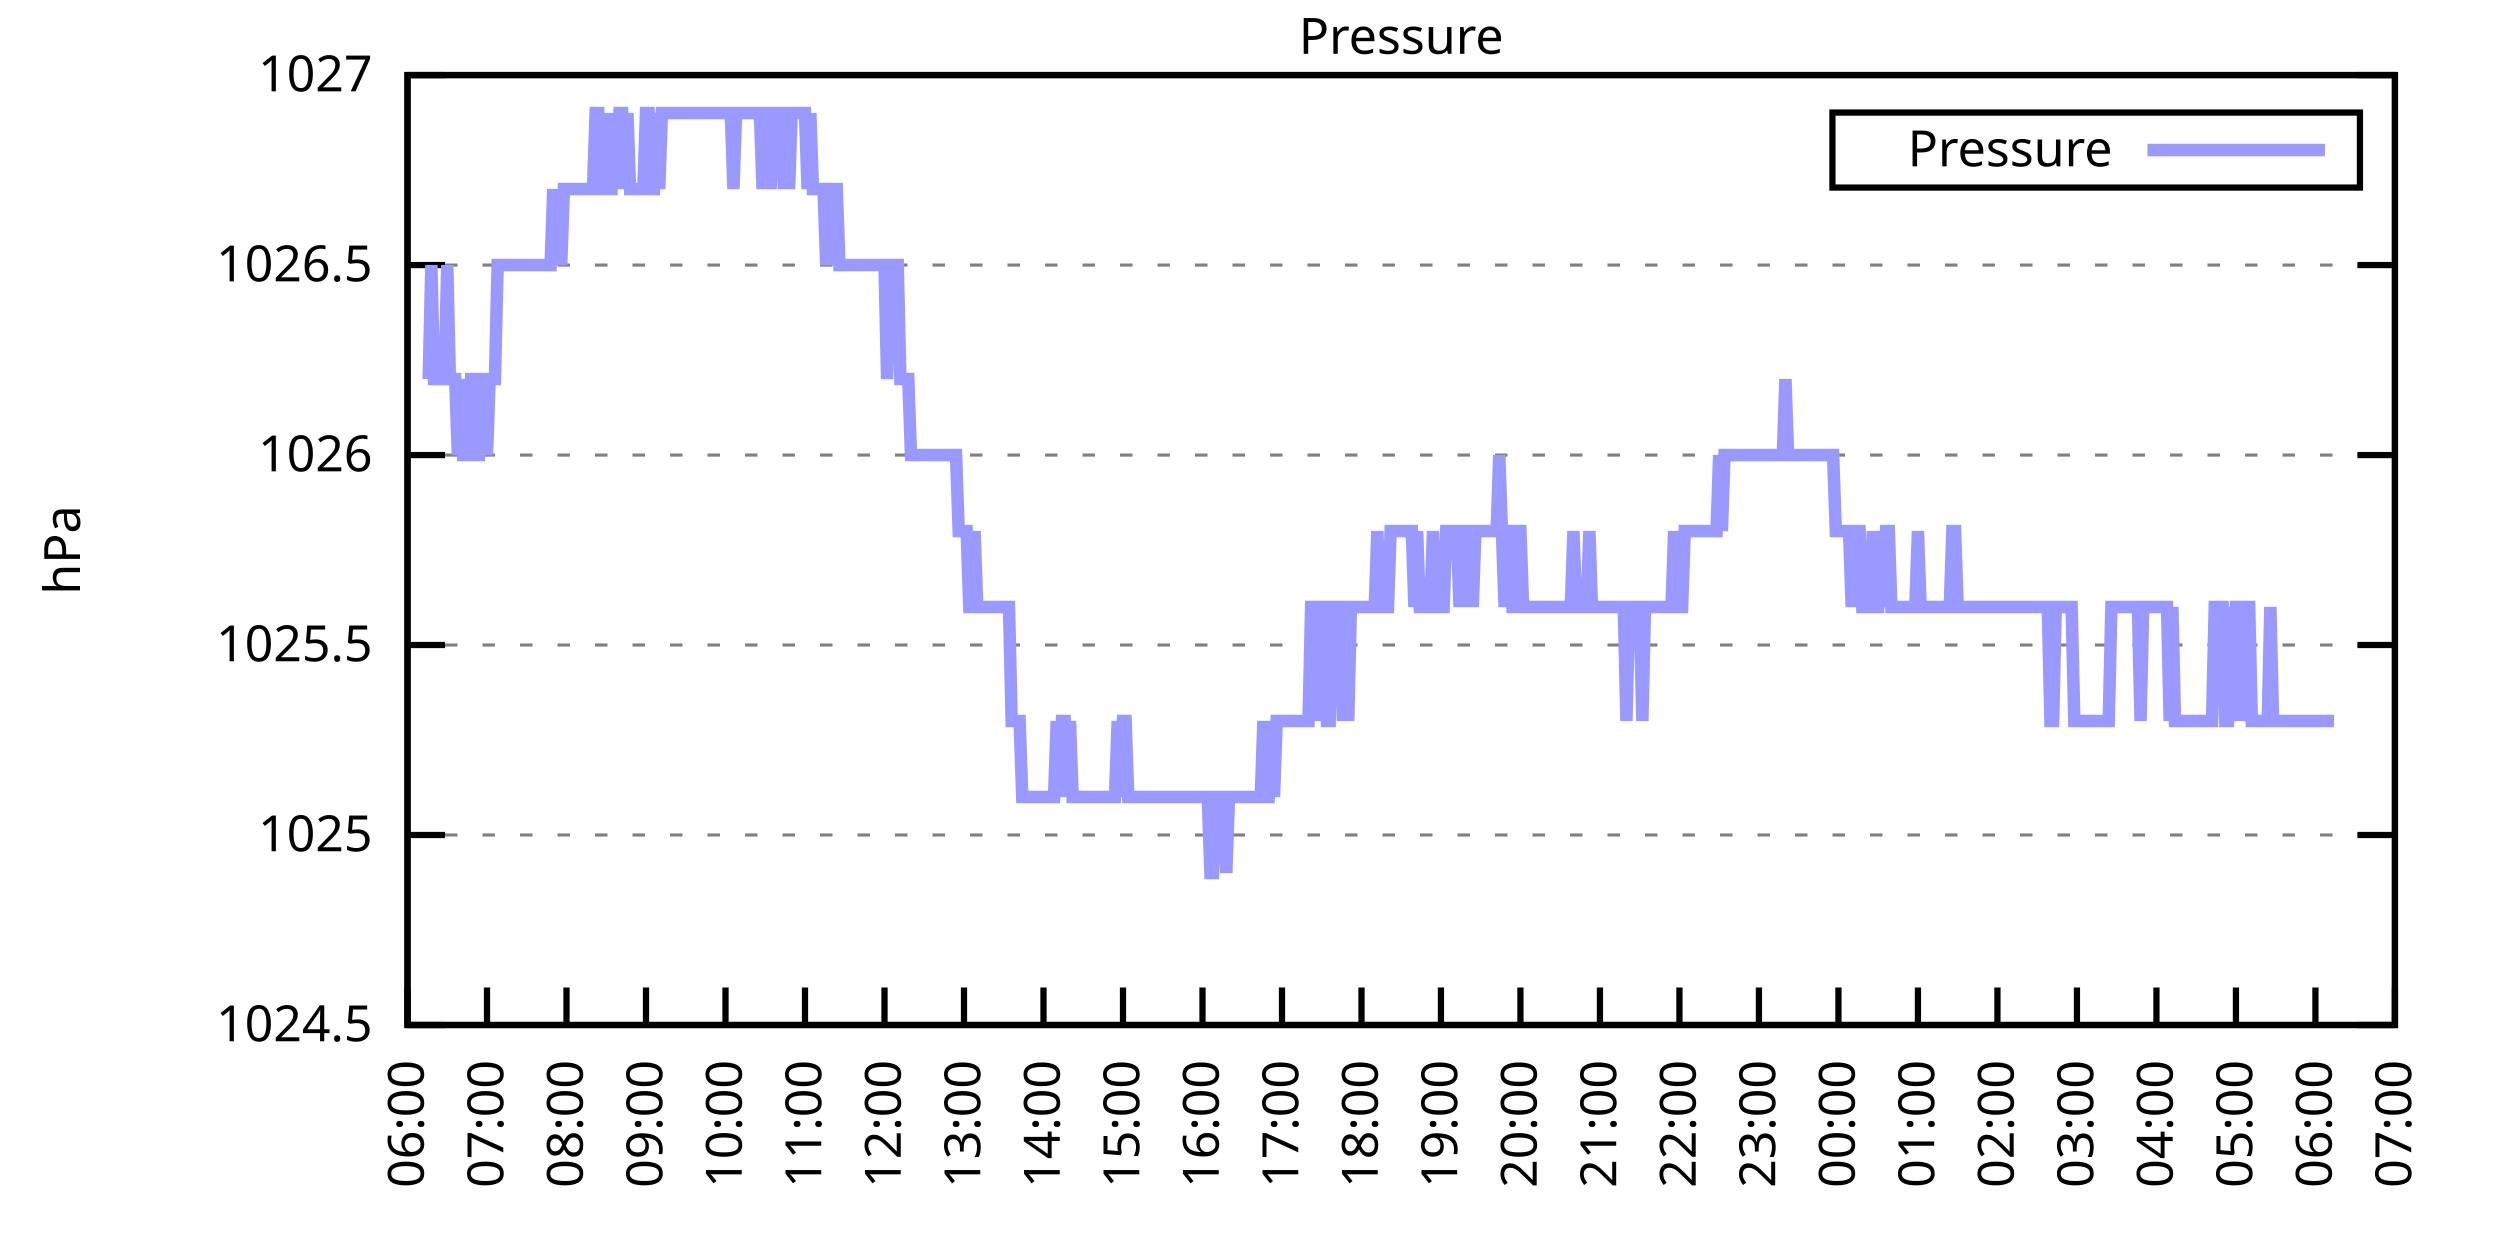
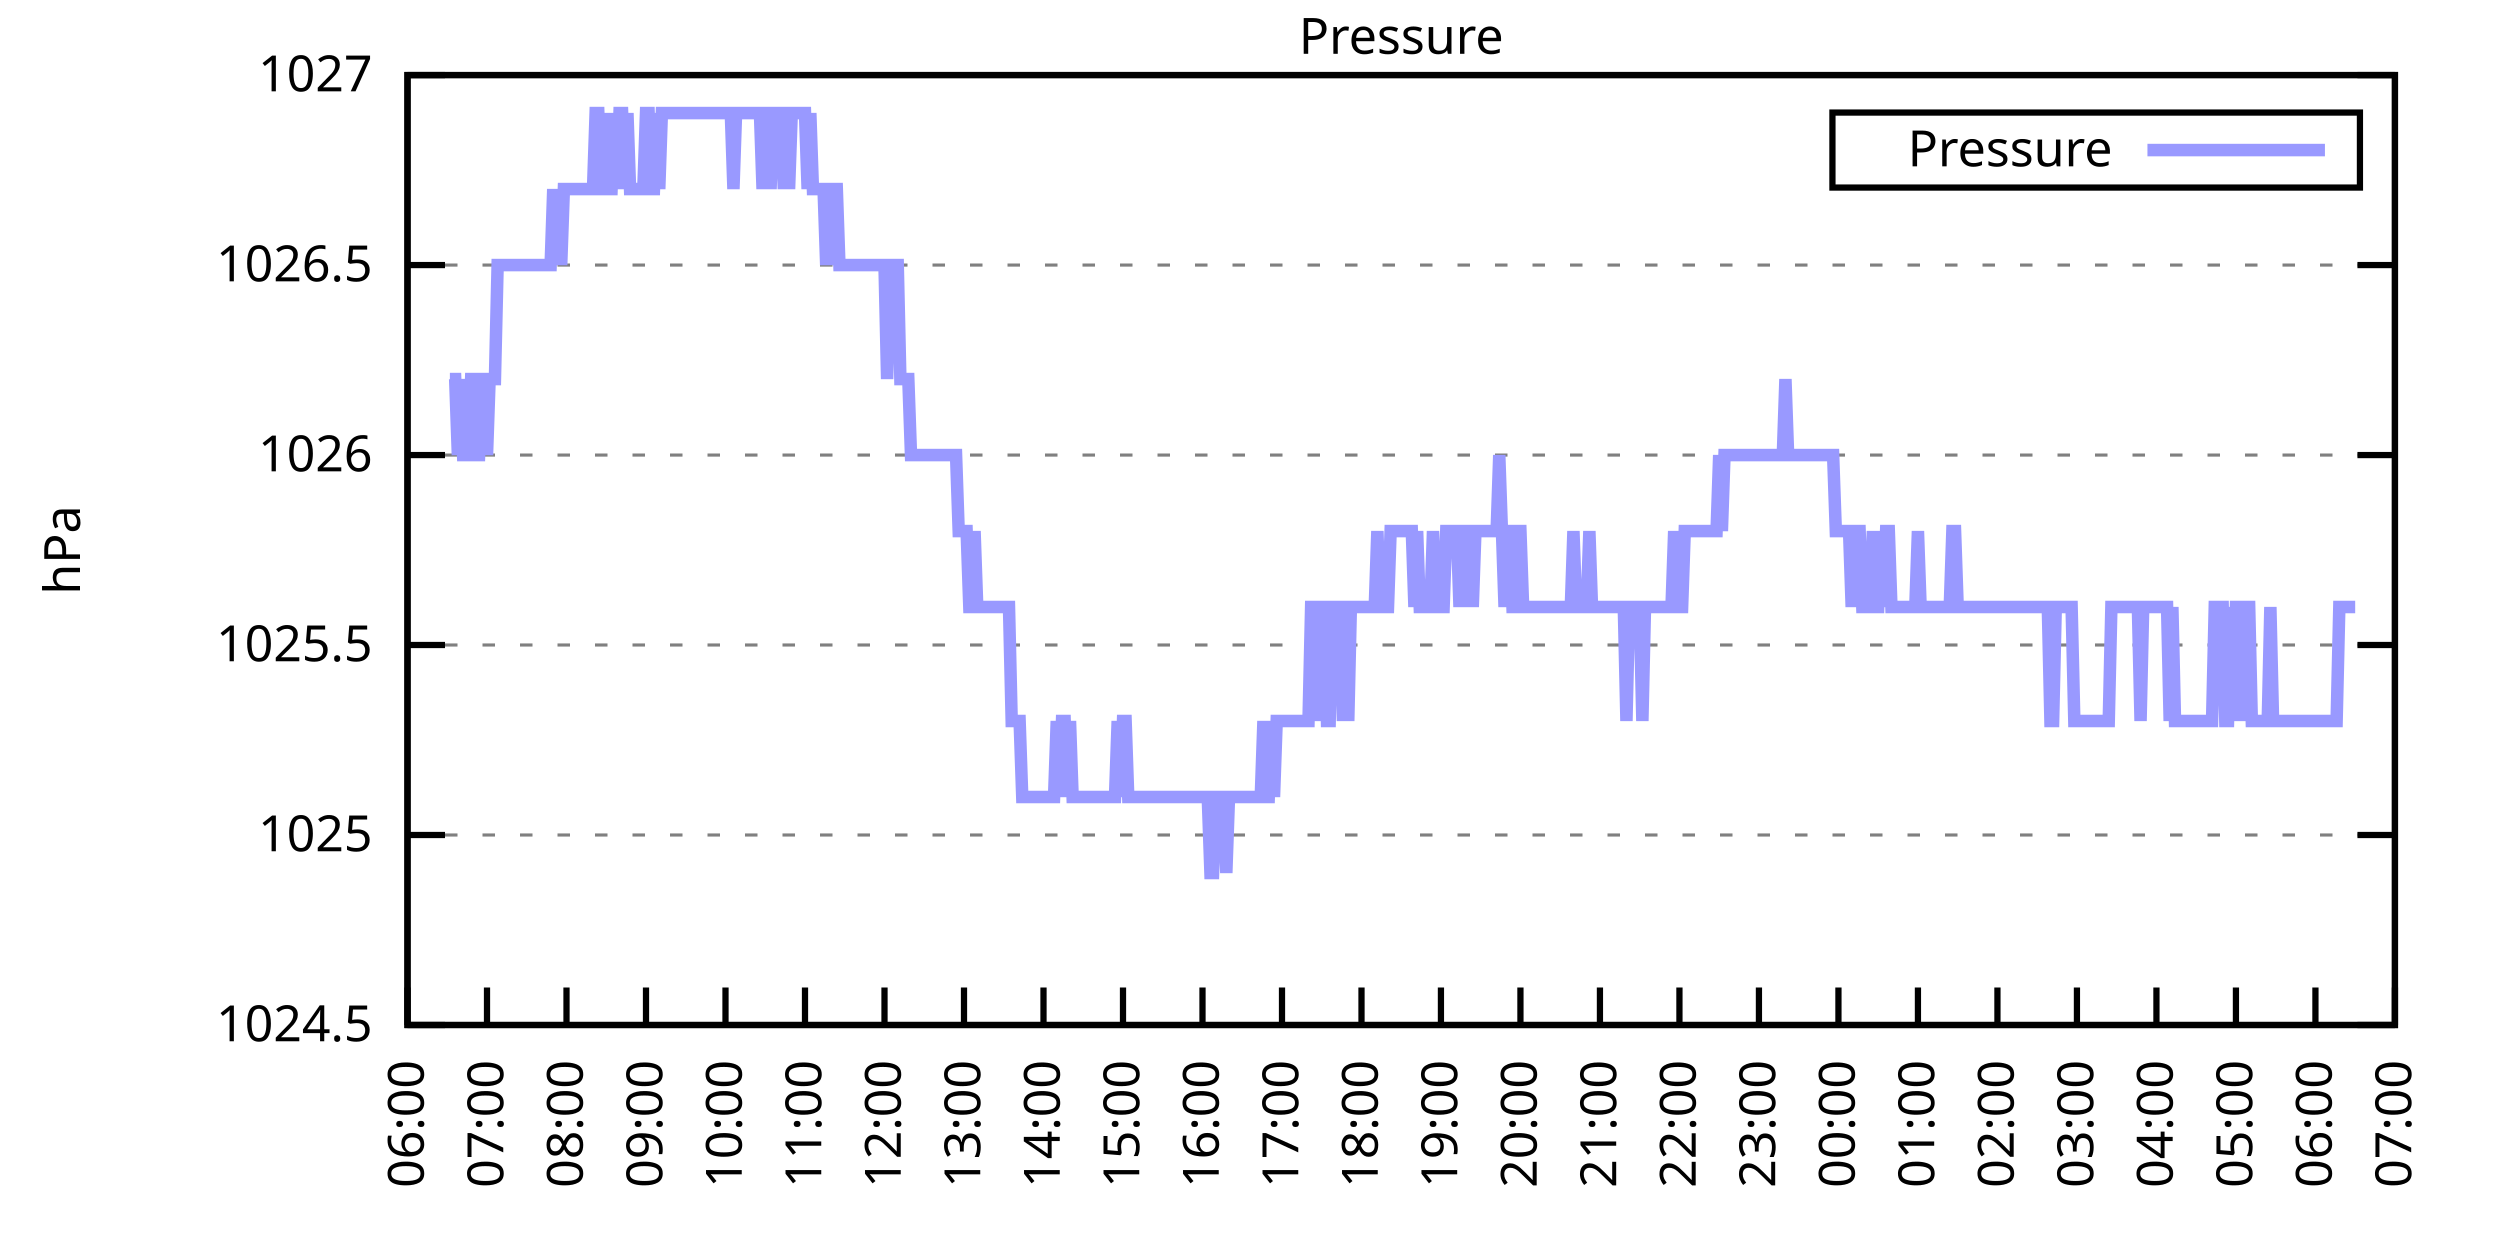
<svg xmlns="http://www.w3.org/2000/svg" xmlns:xlink="http://www.w3.org/1999/xlink" width="400" height="200" viewBox="0 0 400 200">
  <g id="gnuplot_canvas">
    <rect x="0" y="0" width="400" height="200" fill="none" />
    <defs>
      <circle id="gpDot" r="0.5" stroke-width="0.5" stroke="currentColor" />
      <path id="gpPt0" stroke-width="0.333" stroke="currentColor" d="M-1,0 h2 M0,-1 v2" />
      <path id="gpPt1" stroke-width="0.333" stroke="currentColor" d="M-1,-1 L1,1 M1,-1 L-1,1" />
      <path id="gpPt2" stroke-width="0.333" stroke="currentColor" d="M-1,0 L1,0 M0,-1 L0,1 M-1,-1 L1,1 M-1,1 L1,-1" />
      <rect id="gpPt3" stroke-width="0.333" stroke="currentColor" x="-1" y="-1" width="2" height="2" />
      <rect id="gpPt4" stroke-width="0.333" stroke="currentColor" fill="currentColor" x="-1" y="-1" width="2" height="2" />
      <circle id="gpPt5" stroke-width="0.333" stroke="currentColor" cx="0" cy="0" r="1" />
      <use xlink:href="#gpPt5" id="gpPt6" fill="currentColor" stroke="none" />
      <path id="gpPt7" stroke-width="0.333" stroke="currentColor" d="M0,-1.33 L-1.33,0.67 L1.33,0.67 z" />
      <use xlink:href="#gpPt7" id="gpPt8" fill="currentColor" stroke="none" />
      <use xlink:href="#gpPt7" id="gpPt9" stroke="currentColor" transform="rotate(180)" />
      <use xlink:href="#gpPt9" id="gpPt10" fill="currentColor" stroke="none" />
      <use xlink:href="#gpPt3" id="gpPt11" stroke="currentColor" transform="rotate(45)" />
      <use xlink:href="#gpPt11" id="gpPt12" fill="currentColor" stroke="none" />
      <path id="gpPt13" stroke-width="0.333" stroke="currentColor" d="M0,1.330 L1.265,0.411 L0.782,-1.067 L-0.782,-1.076 L-1.265,0.411 z" />
      <use xlink:href="#gpPt13" id="gpPt14" fill="currentColor" stroke="none" />
      <filter id="textbox" filterUnits="objectBoundingBox" x="0" y="0" height="1" width="1">
        <feFlood flood-color="white" flood-opacity="1" result="bgnd" />
        <feComposite in="SourceGraphic" in2="bgnd" operator="atop" />
      </filter>
      <filter id="greybox" filterUnits="objectBoundingBox" x="0" y="0" height="1" width="1">
        <feFlood flood-color="lightgrey" flood-opacity="1" result="grey" />
        <feComposite in="SourceGraphic" in2="grey" operator="atop" />
      </filter>
    </defs>
    <g fill="none" color="white" stroke="currentColor" stroke-width="1.00" stroke-linecap="butt" stroke-linejoin="miter">
</g>
    <g fill="none" color="black" stroke="currentColor" stroke-width="1.00" stroke-linecap="butt" stroke-linejoin="miter">
      <g stroke="none" shape-rendering="crispEdges">
        <polygon fill="rgb(255, 255, 255)" points="65.20,164.00 383.18,164.00 383.18,12.02 65.20,12.02 " />
      </g>
    </g>
    <g fill="none" color="black" stroke="currentColor" stroke-width="1.00" stroke-linecap="butt" stroke-linejoin="miter">
</g>
    <g fill="none" color="black" stroke="black" stroke-width="0.50" stroke-linecap="butt" stroke-linejoin="miter">
</g>
    <g fill="none" color="gray" stroke="currentColor" stroke-width="0.50" stroke-linecap="butt" stroke-linejoin="miter">
      <path stroke="gray" stroke-dasharray="2,4" class="gridline" d="M65.20,164.00 L383.19,164.00  " />
    </g>
    <g fill="none" color="gray" stroke="gray" stroke-width="1.00" stroke-linecap="butt" stroke-linejoin="miter">
</g>
    <g fill="none" color="black" stroke="currentColor" stroke-width="1.00" stroke-linecap="butt" stroke-linejoin="miter">
      <path stroke="black" d="M65.20,164.00 L71.20,164.00 M383.19,164.00 L377.19,164.00  " />
      <g transform="translate(59.60,166.60)" stroke="none" fill="black" font-family="Sans" font-size="8.00" text-anchor="end">
        <text>
          <tspan font-family="Sans"> 1024.5</tspan>
        </text>
      </g>
    </g>
    <g fill="none" color="black" stroke="currentColor" stroke-width="1.00" stroke-linecap="butt" stroke-linejoin="miter">
</g>
    <g fill="none" color="black" stroke="black" stroke-width="0.50" stroke-linecap="butt" stroke-linejoin="miter">
</g>
    <g fill="none" color="gray" stroke="currentColor" stroke-width="0.50" stroke-linecap="butt" stroke-linejoin="miter">
      <path stroke="gray" stroke-dasharray="2,4" class="gridline" d="M65.20,133.60 L383.19,133.60  " />
    </g>
    <g fill="none" color="gray" stroke="gray" stroke-width="1.00" stroke-linecap="butt" stroke-linejoin="miter">
</g>
    <g fill="none" color="black" stroke="currentColor" stroke-width="1.00" stroke-linecap="butt" stroke-linejoin="miter">
      <path stroke="black" d="M65.20,133.60 L71.20,133.60 M383.19,133.60 L377.19,133.60  " />
      <g transform="translate(59.60,136.20)" stroke="none" fill="black" font-family="Sans" font-size="8.00" text-anchor="end">
        <text>
          <tspan font-family="Sans"> 1025</tspan>
        </text>
      </g>
    </g>
    <g fill="none" color="black" stroke="currentColor" stroke-width="1.00" stroke-linecap="butt" stroke-linejoin="miter">
</g>
    <g fill="none" color="black" stroke="black" stroke-width="0.50" stroke-linecap="butt" stroke-linejoin="miter">
</g>
    <g fill="none" color="gray" stroke="currentColor" stroke-width="0.50" stroke-linecap="butt" stroke-linejoin="miter">
      <path stroke="gray" stroke-dasharray="2,4" class="gridline" d="M65.20,103.20 L383.19,103.20  " />
    </g>
    <g fill="none" color="gray" stroke="gray" stroke-width="1.00" stroke-linecap="butt" stroke-linejoin="miter">
</g>
    <g fill="none" color="black" stroke="currentColor" stroke-width="1.00" stroke-linecap="butt" stroke-linejoin="miter">
      <path stroke="black" d="M65.20,103.20 L71.20,103.20 M383.19,103.20 L377.19,103.20  " />
      <g transform="translate(59.60,105.80)" stroke="none" fill="black" font-family="Sans" font-size="8.00" text-anchor="end">
        <text>
          <tspan font-family="Sans"> 1025.5</tspan>
        </text>
      </g>
    </g>
    <g fill="none" color="black" stroke="currentColor" stroke-width="1.00" stroke-linecap="butt" stroke-linejoin="miter">
</g>
    <g fill="none" color="black" stroke="black" stroke-width="0.50" stroke-linecap="butt" stroke-linejoin="miter">
</g>
    <g fill="none" color="gray" stroke="currentColor" stroke-width="0.50" stroke-linecap="butt" stroke-linejoin="miter">
      <path stroke="gray" stroke-dasharray="2,4" class="gridline" d="M65.20,72.81 L383.19,72.81  " />
    </g>
    <g fill="none" color="gray" stroke="gray" stroke-width="1.00" stroke-linecap="butt" stroke-linejoin="miter">
</g>
    <g fill="none" color="black" stroke="currentColor" stroke-width="1.00" stroke-linecap="butt" stroke-linejoin="miter">
      <path stroke="black" d="M65.20,72.81 L71.20,72.81 M383.19,72.81 L377.19,72.81  " />
      <g transform="translate(59.60,75.41)" stroke="none" fill="black" font-family="Sans" font-size="8.00" text-anchor="end">
        <text>
          <tspan font-family="Sans"> 1026</tspan>
        </text>
      </g>
    </g>
    <g fill="none" color="black" stroke="currentColor" stroke-width="1.00" stroke-linecap="butt" stroke-linejoin="miter">
</g>
    <g fill="none" color="black" stroke="black" stroke-width="0.50" stroke-linecap="butt" stroke-linejoin="miter">
</g>
    <g fill="none" color="gray" stroke="currentColor" stroke-width="0.50" stroke-linecap="butt" stroke-linejoin="miter">
      <path stroke="gray" stroke-dasharray="2,4" class="gridline" d="M65.20,42.41 L383.19,42.41  " />
    </g>
    <g fill="none" color="gray" stroke="gray" stroke-width="1.00" stroke-linecap="butt" stroke-linejoin="miter">
</g>
    <g fill="none" color="black" stroke="currentColor" stroke-width="1.00" stroke-linecap="butt" stroke-linejoin="miter">
      <path stroke="black" d="M65.20,42.41 L71.20,42.41 M383.19,42.41 L377.19,42.41  " />
      <g transform="translate(59.60,45.01)" stroke="none" fill="black" font-family="Sans" font-size="8.00" text-anchor="end">
        <text>
          <tspan font-family="Sans"> 1026.5</tspan>
        </text>
      </g>
    </g>
    <g fill="none" color="black" stroke="currentColor" stroke-width="1.00" stroke-linecap="butt" stroke-linejoin="miter">
</g>
    <g fill="none" color="black" stroke="black" stroke-width="0.50" stroke-linecap="butt" stroke-linejoin="miter">
</g>
    <g fill="none" color="gray" stroke="currentColor" stroke-width="0.50" stroke-linecap="butt" stroke-linejoin="miter">
      <path stroke="gray" stroke-dasharray="2,4" class="gridline" d="M65.20,12.01 L383.19,12.01  " />
    </g>
    <g fill="none" color="gray" stroke="gray" stroke-width="1.00" stroke-linecap="butt" stroke-linejoin="miter">
</g>
    <g fill="none" color="black" stroke="currentColor" stroke-width="1.00" stroke-linecap="butt" stroke-linejoin="miter">
      <path stroke="black" d="M65.20,12.01 L71.20,12.01 M383.19,12.01 L377.19,12.01  " />
      <g transform="translate(59.60,14.61)" stroke="none" fill="black" font-family="Sans" font-size="8.00" text-anchor="end">
        <text>
          <tspan font-family="Sans"> 1027</tspan>
        </text>
      </g>
    </g>
    <g fill="none" color="black" stroke="currentColor" stroke-width="1.00" stroke-linecap="butt" stroke-linejoin="miter">
      <path stroke="black" d="M65.20,164.00 L65.20,158.00  " />
      <g transform="translate(67.80,169.60) rotate(270.00)" stroke="none" fill="black" font-family="Sans" font-size="8.00" text-anchor="end">
        <text>
          <tspan font-family="Sans">06:00</tspan>
        </text>
      </g>
    </g>
    <g fill="none" color="black" stroke="currentColor" stroke-width="1.00" stroke-linecap="butt" stroke-linejoin="miter">
      <path stroke="black" d="M77.92,164.00 L77.92,158.00  " />
      <g transform="translate(80.52,169.60) rotate(270.00)" stroke="none" fill="black" font-family="Sans" font-size="8.00" text-anchor="end">
        <text>
          <tspan font-family="Sans">07:00</tspan>
        </text>
      </g>
    </g>
    <g fill="none" color="black" stroke="currentColor" stroke-width="1.00" stroke-linecap="butt" stroke-linejoin="miter">
      <path stroke="black" d="M90.64,164.00 L90.64,158.00  " />
      <g transform="translate(93.24,169.60) rotate(270.00)" stroke="none" fill="black" font-family="Sans" font-size="8.00" text-anchor="end">
        <text>
          <tspan font-family="Sans">08:00</tspan>
        </text>
      </g>
    </g>
    <g fill="none" color="black" stroke="currentColor" stroke-width="1.00" stroke-linecap="butt" stroke-linejoin="miter">
      <path stroke="black" d="M103.36,164.00 L103.36,158.00  " />
      <g transform="translate(105.96,169.60) rotate(270.00)" stroke="none" fill="black" font-family="Sans" font-size="8.00" text-anchor="end">
        <text>
          <tspan font-family="Sans">09:00</tspan>
        </text>
      </g>
    </g>
    <g fill="none" color="black" stroke="currentColor" stroke-width="1.00" stroke-linecap="butt" stroke-linejoin="miter">
      <path stroke="black" d="M116.08,164.00 L116.08,158.00  " />
      <g transform="translate(118.68,169.60) rotate(270.00)" stroke="none" fill="black" font-family="Sans" font-size="8.00" text-anchor="end">
        <text>
          <tspan font-family="Sans">10:00</tspan>
        </text>
      </g>
    </g>
    <g fill="none" color="black" stroke="currentColor" stroke-width="1.00" stroke-linecap="butt" stroke-linejoin="miter">
      <path stroke="black" d="M128.80,164.00 L128.80,158.00  " />
      <g transform="translate(131.40,169.60) rotate(270.00)" stroke="none" fill="black" font-family="Sans" font-size="8.00" text-anchor="end">
        <text>
          <tspan font-family="Sans">11:00</tspan>
        </text>
      </g>
    </g>
    <g fill="none" color="black" stroke="currentColor" stroke-width="1.00" stroke-linecap="butt" stroke-linejoin="miter">
      <path stroke="black" d="M141.52,164.00 L141.52,158.00  " />
      <g transform="translate(144.12,169.60) rotate(270.00)" stroke="none" fill="black" font-family="Sans" font-size="8.00" text-anchor="end">
        <text>
          <tspan font-family="Sans">12:00</tspan>
        </text>
      </g>
    </g>
    <g fill="none" color="black" stroke="currentColor" stroke-width="1.00" stroke-linecap="butt" stroke-linejoin="miter">
      <path stroke="black" d="M154.24,164.00 L154.24,158.00  " />
      <g transform="translate(156.84,169.60) rotate(270.00)" stroke="none" fill="black" font-family="Sans" font-size="8.00" text-anchor="end">
        <text>
          <tspan font-family="Sans">13:00</tspan>
        </text>
      </g>
    </g>
    <g fill="none" color="black" stroke="currentColor" stroke-width="1.00" stroke-linecap="butt" stroke-linejoin="miter">
      <path stroke="black" d="M166.96,164.00 L166.96,158.00  " />
      <g transform="translate(169.56,169.60) rotate(270.00)" stroke="none" fill="black" font-family="Sans" font-size="8.00" text-anchor="end">
        <text>
          <tspan font-family="Sans">14:00</tspan>
        </text>
      </g>
    </g>
    <g fill="none" color="black" stroke="currentColor" stroke-width="1.00" stroke-linecap="butt" stroke-linejoin="miter">
      <path stroke="black" d="M179.68,164.00 L179.68,158.00  " />
      <g transform="translate(182.28,169.60) rotate(270.00)" stroke="none" fill="black" font-family="Sans" font-size="8.00" text-anchor="end">
        <text>
          <tspan font-family="Sans">15:00</tspan>
        </text>
      </g>
    </g>
    <g fill="none" color="black" stroke="currentColor" stroke-width="1.00" stroke-linecap="butt" stroke-linejoin="miter">
      <path stroke="black" d="M192.40,164.00 L192.40,158.00  " />
      <g transform="translate(195.00,169.60) rotate(270.00)" stroke="none" fill="black" font-family="Sans" font-size="8.00" text-anchor="end">
        <text>
          <tspan font-family="Sans">16:00</tspan>
        </text>
      </g>
    </g>
    <g fill="none" color="black" stroke="currentColor" stroke-width="1.00" stroke-linecap="butt" stroke-linejoin="miter">
      <path stroke="black" d="M205.12,164.00 L205.12,158.00  " />
      <g transform="translate(207.72,169.60) rotate(270.00)" stroke="none" fill="black" font-family="Sans" font-size="8.00" text-anchor="end">
        <text>
          <tspan font-family="Sans">17:00</tspan>
        </text>
      </g>
    </g>
    <g fill="none" color="black" stroke="currentColor" stroke-width="1.00" stroke-linecap="butt" stroke-linejoin="miter">
      <path stroke="black" d="M217.84,164.00 L217.84,158.00  " />
      <g transform="translate(220.44,169.60) rotate(270.00)" stroke="none" fill="black" font-family="Sans" font-size="8.00" text-anchor="end">
        <text>
          <tspan font-family="Sans">18:00</tspan>
        </text>
      </g>
    </g>
    <g fill="none" color="black" stroke="currentColor" stroke-width="1.00" stroke-linecap="butt" stroke-linejoin="miter">
      <path stroke="black" d="M230.55,164.00 L230.55,158.00  " />
      <g transform="translate(233.15,169.60) rotate(270.00)" stroke="none" fill="black" font-family="Sans" font-size="8.00" text-anchor="end">
        <text>
          <tspan font-family="Sans">19:00</tspan>
        </text>
      </g>
    </g>
    <g fill="none" color="black" stroke="currentColor" stroke-width="1.00" stroke-linecap="butt" stroke-linejoin="miter">
      <path stroke="black" d="M243.27,164.00 L243.27,158.00  " />
      <g transform="translate(245.87,169.60) rotate(270.00)" stroke="none" fill="black" font-family="Sans" font-size="8.00" text-anchor="end">
        <text>
          <tspan font-family="Sans">20:00</tspan>
        </text>
      </g>
    </g>
    <g fill="none" color="black" stroke="currentColor" stroke-width="1.00" stroke-linecap="butt" stroke-linejoin="miter">
      <path stroke="black" d="M255.99,164.00 L255.99,158.00  " />
      <g transform="translate(258.59,169.60) rotate(270.00)" stroke="none" fill="black" font-family="Sans" font-size="8.00" text-anchor="end">
        <text>
          <tspan font-family="Sans">21:00</tspan>
        </text>
      </g>
    </g>
    <g fill="none" color="black" stroke="currentColor" stroke-width="1.00" stroke-linecap="butt" stroke-linejoin="miter">
      <path stroke="black" d="M268.71,164.00 L268.71,158.00  " />
      <g transform="translate(271.31,169.60) rotate(270.00)" stroke="none" fill="black" font-family="Sans" font-size="8.00" text-anchor="end">
        <text>
          <tspan font-family="Sans">22:00</tspan>
        </text>
      </g>
    </g>
    <g fill="none" color="black" stroke="currentColor" stroke-width="1.00" stroke-linecap="butt" stroke-linejoin="miter">
      <path stroke="black" d="M281.43,164.00 L281.43,158.00  " />
      <g transform="translate(284.03,169.60) rotate(270.00)" stroke="none" fill="black" font-family="Sans" font-size="8.00" text-anchor="end">
        <text>
          <tspan font-family="Sans">23:00</tspan>
        </text>
      </g>
    </g>
    <g fill="none" color="black" stroke="currentColor" stroke-width="1.00" stroke-linecap="butt" stroke-linejoin="miter">
      <path stroke="black" d="M294.15,164.00 L294.15,158.00  " />
      <g transform="translate(296.75,169.60) rotate(270.00)" stroke="none" fill="black" font-family="Sans" font-size="8.00" text-anchor="end">
        <text>
          <tspan font-family="Sans">00:00</tspan>
        </text>
      </g>
    </g>
    <g fill="none" color="black" stroke="currentColor" stroke-width="1.00" stroke-linecap="butt" stroke-linejoin="miter">
      <path stroke="black" d="M306.87,164.00 L306.87,158.00  " />
      <g transform="translate(309.47,169.60) rotate(270.00)" stroke="none" fill="black" font-family="Sans" font-size="8.00" text-anchor="end">
        <text>
          <tspan font-family="Sans">01:00</tspan>
        </text>
      </g>
    </g>
    <g fill="none" color="black" stroke="currentColor" stroke-width="1.00" stroke-linecap="butt" stroke-linejoin="miter">
      <path stroke="black" d="M319.59,164.00 L319.59,158.00  " />
      <g transform="translate(322.19,169.60) rotate(270.00)" stroke="none" fill="black" font-family="Sans" font-size="8.00" text-anchor="end">
        <text>
          <tspan font-family="Sans">02:00</tspan>
        </text>
      </g>
    </g>
    <g fill="none" color="black" stroke="currentColor" stroke-width="1.00" stroke-linecap="butt" stroke-linejoin="miter">
      <path stroke="black" d="M332.31,164.00 L332.31,158.00  " />
      <g transform="translate(334.91,169.60) rotate(270.00)" stroke="none" fill="black" font-family="Sans" font-size="8.00" text-anchor="end">
        <text>
          <tspan font-family="Sans">03:00</tspan>
        </text>
      </g>
    </g>
    <g fill="none" color="black" stroke="currentColor" stroke-width="1.00" stroke-linecap="butt" stroke-linejoin="miter">
      <path stroke="black" d="M345.03,164.00 L345.03,158.00  " />
      <g transform="translate(347.63,169.60) rotate(270.00)" stroke="none" fill="black" font-family="Sans" font-size="8.00" text-anchor="end">
        <text>
          <tspan font-family="Sans">04:00</tspan>
        </text>
      </g>
    </g>
    <g fill="none" color="black" stroke="currentColor" stroke-width="1.00" stroke-linecap="butt" stroke-linejoin="miter">
      <path stroke="black" d="M357.75,164.00 L357.75,158.00  " />
      <g transform="translate(360.35,169.60) rotate(270.00)" stroke="none" fill="black" font-family="Sans" font-size="8.00" text-anchor="end">
        <text>
          <tspan font-family="Sans">05:00</tspan>
        </text>
      </g>
    </g>
    <g fill="none" color="black" stroke="currentColor" stroke-width="1.00" stroke-linecap="butt" stroke-linejoin="miter">
      <path stroke="black" d="M370.47,164.00 L370.47,158.00  " />
      <g transform="translate(373.07,169.60) rotate(270.00)" stroke="none" fill="black" font-family="Sans" font-size="8.00" text-anchor="end">
        <text>
          <tspan font-family="Sans">06:00</tspan>
        </text>
      </g>
    </g>
    <g fill="none" color="black" stroke="currentColor" stroke-width="1.00" stroke-linecap="butt" stroke-linejoin="miter">
      <path stroke="black" d="M383.19,164.00 L383.19,158.00  " />
      <g transform="translate(385.79,169.60) rotate(270.00)" stroke="none" fill="black" font-family="Sans" font-size="8.00" text-anchor="end">
        <text>
          <tspan font-family="Sans">07:00</tspan>
        </text>
      </g>
    </g>
    <g fill="none" color="black" stroke="currentColor" stroke-width="1.00" stroke-linecap="butt" stroke-linejoin="miter">
</g>
    <g fill="none" color="black" stroke="currentColor" stroke-width="1.00" stroke-linecap="butt" stroke-linejoin="miter">
      <path stroke="black" d="M65.20,12.01 L65.20,164.00 L383.19,164.00 L383.19,12.01 L65.20,12.01 Z  " />
    </g>
    <g fill="none" color="black" stroke="currentColor" stroke-width="1.00" stroke-linecap="butt" stroke-linejoin="miter">
</g>
    <g fill="none" color="black" stroke="currentColor" stroke-width="1.00" stroke-linecap="butt" stroke-linejoin="miter">
      <path stroke="black" d="M293.19,30.01 L293.19,18.01 L377.59,18.01 L377.59,30.01 L293.19,30.01 Z  " />
    </g>
    <g id="Pressure_plot_1">
      <g fill="none" color="white" stroke="black" stroke-width="2.00" stroke-linecap="butt" stroke-linejoin="miter">
</g>
      <g fill="none" color="black" stroke="currentColor" stroke-width="2.00" stroke-linecap="butt" stroke-linejoin="miter">
        <g transform="translate(337.99,26.61)" stroke="none" fill="black" font-family="Sans" font-size="8.00" text-anchor="end">
          <text>
            <tspan font-family="Sans">Pressure</tspan>
          </text>
        </g>
      </g>
      <g fill="none" color="black" stroke="currentColor" stroke-width="2.00" stroke-linecap="butt" stroke-linejoin="miter">
-         <path stroke="rgb(153, 153, 255)" d="M343.59,24.01 L371.99,24.01 M68.59,60.65 L69.02,42.41 L69.44,60.65 L69.86,60.65 L70.29,60.65 L70.71,60.65   L71.14,60.65 L71.56,42.41 L71.98,60.65 L72.41,60.65 L72.83,60.65 L73.26,72.81 L73.68,60.65 L74.10,72.81   L74.53,72.81 L74.95,72.81 L75.38,60.65 L75.80,60.65 L76.22,72.81 L76.65,72.81 L77.07,60.65 L77.50,60.65   L77.92,72.81 L78.34,60.65 L78.77,60.65 L79.19,60.65 L79.62,42.41 L80.04,42.41 L80.46,42.41 L80.89,42.41   L81.31,42.41 L81.74,42.41 L82.16,42.41 L82.58,42.41 L83.01,42.41 L83.43,42.41 L83.86,42.41 L84.28,42.41   L84.70,42.41 L85.13,42.41 L85.55,42.41 L85.98,42.41 L86.40,42.41 L86.82,42.41 L87.25,42.41 L87.67,42.41   L88.10,42.41 L88.52,30.25 L88.94,42.41 L89.37,30.25 L89.79,42.41 L90.22,30.25 L90.64,30.25 L91.06,30.25   L91.49,30.25 L91.91,30.25 L92.34,30.25 L92.76,30.25 L93.18,30.25 L93.61,30.25 L94.03,30.25 L94.46,30.25   L94.88,30.25 L95.30,18.09 L95.73,18.09 L96.15,30.25 L96.58,30.25 L97.00,18.09 L97.42,30.25 L97.85,30.25   L98.27,18.09 L98.69,30.25 L99.12,18.09 L99.54,18.09 L99.97,30.25 L100.39,18.09 L100.81,30.25 L101.24,30.25   L101.66,30.25 L102.09,30.25 L102.51,30.25 L102.93,30.25 L103.36,18.09 L103.78,18.09 L104.21,30.25 L104.63,30.25   L105.05,18.09 L105.48,30.25 L105.90,18.09 L106.33,18.09 L106.75,18.09 L107.17,18.09 L107.60,18.09 L108.02,18.09   L108.45,18.09 L108.87,18.09 L109.29,18.09 L109.72,18.09 L110.14,18.09 L110.57,18.09 L110.99,18.09 L111.41,18.09   L111.84,18.09 L112.26,18.09 L112.69,18.09 L113.11,18.09 L113.53,18.09 L113.96,18.09 L114.38,18.09 L114.81,18.09   L115.23,18.09 L115.65,18.09 L116.08,18.09 L116.50,18.09 L116.93,18.09 L117.35,30.25 L117.77,18.09 L118.20,18.09   L118.62,18.09 L119.05,18.09 L119.47,18.09 L119.89,18.09 L120.32,18.09 L120.74,18.09 L121.17,18.09 L121.59,18.09   L122.01,30.25 L122.44,18.09 L122.86,18.09 L123.29,30.25 L123.71,18.09 L124.13,18.09 L124.56,18.09 L124.98,18.09   L125.41,30.25 L125.83,18.09 L126.25,30.25 L126.68,18.09 L127.10,18.09 L127.53,18.09 L127.95,18.09 L128.37,18.09   L128.80,18.09 L129.22,30.25 L129.65,18.09 L130.07,30.25 L130.49,30.25 L130.92,30.25 L131.34,30.25 L131.77,30.25   L132.19,42.41 L132.61,30.25 L133.04,42.41 L133.46,30.25 L133.89,30.25 L134.31,42.41 L134.73,42.41 L135.16,42.41   L135.58,42.41 L136.01,42.41 L136.43,42.41 L136.85,42.41 L137.28,42.41 L137.70,42.41 L138.13,42.41 L138.55,42.41   L138.97,42.41 L139.40,42.41 L139.82,42.41 L140.25,42.41 L140.67,42.41 L141.09,42.41 L141.52,42.41 L141.94,60.65   L142.37,42.41 L142.79,42.41 L143.21,42.41 L143.64,42.41 L144.06,60.65 L144.49,60.65 L144.91,60.65 L145.33,60.65   L145.76,72.81 L146.18,72.81 L146.61,72.81 L147.03,72.81 L147.45,72.81 L147.88,72.81 L148.30,72.81 L148.73,72.81   L149.15,72.81 L149.57,72.81 L150.00,72.81 L150.42,72.81 L150.85,72.81 L151.27,72.81 L151.69,72.81 L152.12,72.81   L152.54,72.81 L152.97,72.81 L153.39,84.97 L153.81,84.97 L154.24,84.97 L154.66,84.97 L155.09,97.12 L155.51,97.12   L155.93,84.97 L156.36,97.12 L156.78,97.12 L157.21,97.12 L157.63,97.12 L158.05,97.12 L158.48,97.12 L158.90,97.12   L159.33,97.12 L159.75,97.12 L160.17,97.12 L160.60,97.12 L161.02,97.12 L161.44,97.12 L161.87,115.36 L162.29,115.36   L162.72,115.36 L163.14,115.36 L163.56,127.52 L163.99,127.52 L164.41,127.52 L164.84,127.52 L165.26,127.52 L165.68,127.52   L166.11,127.52 L166.53,127.52 L166.96,127.52 L167.38,127.52 L167.80,127.52 L168.23,127.52 L168.65,127.52 L169.08,115.36   L169.50,127.52 L169.92,115.36 L170.35,115.36 L170.77,127.52 L171.20,115.36 L171.62,127.52 L172.04,127.52 L172.47,127.52   L172.89,127.52 L173.32,127.52 L173.74,127.52 L174.16,127.52 L174.59,127.52 L175.01,127.52 L175.44,127.52 L175.86,127.52   L176.28,127.52 L176.71,127.52 L177.13,127.52 L177.56,127.52 L177.98,127.52 L178.40,127.52 L178.83,115.36 L179.25,127.52   L179.68,115.36 L180.10,115.36 L180.52,127.52 L180.95,127.52 L181.37,127.52 L181.80,127.52 L182.22,127.52 L182.64,127.52   L183.07,127.52 L183.49,127.52 L183.92,127.52 L184.34,127.52 L184.76,127.52 L185.19,127.52 L185.61,127.52 L186.04,127.52   L186.46,127.52 L186.88,127.52 L187.31,127.52 L187.73,127.52 L188.16,127.52 L188.58,127.52 L189.00,127.52 L189.43,127.52   L189.85,127.52 L190.28,127.52 L190.70,127.52 L191.12,127.52 L191.55,127.52 L191.97,127.52 L192.40,127.52 L192.82,127.52   L193.24,127.52 L193.67,139.68 L194.09,139.68 L194.52,127.52 L194.94,127.52 L195.36,127.52 L195.79,127.52 L196.21,139.68   L196.64,127.52 L197.06,127.52 L197.48,127.52 L197.91,127.52 L198.33,127.52 L198.76,127.52 L199.18,127.52 L199.60,127.52   L200.03,127.52 L200.45,127.52 L200.88,127.52 L201.30,127.52 L201.72,127.52 L202.15,115.36 L202.57,127.52 L203.00,127.52   L203.42,115.36 L203.84,127.52 L204.27,115.36 L204.69,115.36 L205.12,115.36 L205.54,115.36 L205.96,115.36 L206.39,115.36   L206.81,115.36 L207.24,115.36 L207.66,115.36 L208.08,115.36 L208.51,115.36 L208.93,115.36 L209.36,115.36 L209.78,97.12   L210.20,97.12 L210.63,97.12 L211.05,115.36 L211.48,97.12 L211.90,97.12 L212.32,115.36 L212.75,115.36 L213.17,97.12   L213.60,97.12 L214.02,97.12 L214.44,97.12 L214.87,115.36 L215.29,97.12 L215.72,115.36 L216.14,97.12 L216.56,97.12   L216.99,97.12 L217.41,97.12 L217.84,97.12 L218.26,97.12 L218.68,97.12 L219.11,97.12 L219.53,97.12 L219.96,97.12   L220.38,84.97 L220.80,97.12 L221.23,97.12 L221.65,97.12 L222.08,97.12 L222.50,84.97 L222.92,84.97 L223.35,84.97   L223.77,84.97 L224.20,84.97 L224.62,84.97 L225.04,84.97 L225.47,84.97 L225.89,84.97 L226.31,97.12 L226.74,84.97   L227.16,97.12 L227.59,97.12 L228.01,97.12 L228.43,97.12 L228.86,97.12 L229.28,84.97 L229.71,97.12 L230.13,97.12   L230.55,97.12 L230.98,97.12 L231.40,84.97 L231.83,84.97 L232.25,84.97 L232.67,84.97 L233.10,84.97 L233.52,97.12   L233.95,84.97 L234.37,84.97 L234.79,97.12 L235.22,84.97 L235.64,97.12 L236.07,84.97 L236.49,84.97 L236.91,84.97   L237.34,84.97 L237.76,84.97 L238.19,84.97 L238.61,84.97 L239.03,84.97 L239.46,84.97 L239.88,72.81 L240.31,84.97   L240.73,97.12 L241.15,84.97 L241.58,84.97 L242.00,97.12 L242.43,97.12 L242.85,84.97 L243.27,84.97 L243.70,97.12   L244.12,97.12 L244.55,97.12 L244.97,97.12 L245.39,97.12 L245.82,97.12 L246.24,97.12 L246.67,97.12 L247.09,97.12   L247.51,97.12 L247.94,97.12 L248.36,97.12 L248.79,97.12 L249.21,97.12 L249.63,97.12 L250.06,97.12 L250.48,97.12   L250.91,97.12 L251.33,97.12 L251.75,84.97 L252.18,97.12 L252.60,97.12 L253.03,97.12 L253.45,97.12 L253.87,97.12   L254.30,84.97 L254.72,97.12 L255.15,97.12 L255.57,97.12 L255.99,97.12 L256.42,97.12 L256.84,97.12 L257.27,97.12   L257.69,97.12 L258.11,97.12 L258.54,97.12 L258.96,97.12 L259.39,97.12 L259.81,97.12 L260.23,115.36 L260.66,97.12   L261.08,97.12 L261.51,97.12 L261.93,97.12 L262.35,97.12 L262.78,115.36 L263.20,97.12 L263.63,97.12 L264.05,97.12   L264.47,97.12 L264.90,97.12 L265.32,97.12 L265.75,97.12 L266.17,97.12 L266.59,97.12 L267.02,97.12 L267.44,97.12   L267.87,84.97 L268.29,97.12 L268.71,97.12 L269.14,97.12 L269.56,84.97 L269.99,84.97 L270.41,84.97 L270.83,84.97   L271.26,84.97 L271.68,84.97 L272.11,84.97 L272.53,84.97 L272.95,84.97 L273.38,84.97 L273.80,84.97 L274.23,84.97   L274.65,84.97 L275.07,72.81 L275.50,84.97 L275.92,72.81 L276.35,72.81 L276.77,72.81 L277.19,72.81 L277.62,72.81   L278.04,72.81 L278.47,72.81 L278.89,72.81 L279.31,72.81 L279.74,72.81 L280.16,72.81 L280.59,72.81 L281.01,72.81   L281.43,72.81 L281.86,72.81 L282.28,72.81 L282.71,72.81 L283.13,72.81 L283.55,72.81 L283.98,72.81 L284.40,72.81   L284.83,72.81 L285.25,72.81 L285.67,60.65 L286.10,72.81 L286.52,72.81 L286.95,72.81 L287.37,72.81 L287.79,72.81   L288.22,72.81 L288.64,72.81 L289.06,72.81 L289.49,72.81 L289.91,72.81 L290.34,72.81 L290.76,72.81 L291.18,72.81   L291.61,72.81 L292.03,72.81 L292.46,72.81 L292.88,72.81 L293.30,72.81 L293.73,84.97 L294.15,84.97 L294.58,84.97   L295.00,84.97 L295.42,84.97 L295.85,84.97 L296.27,97.12 L296.70,84.97 L297.12,84.97 L297.54,84.97 L297.97,97.12   L298.39,97.12 L298.82,97.12 L299.24,97.12 L299.66,84.97 L300.09,97.12 L300.51,97.12 L300.94,84.97 L301.36,97.12   L301.78,84.97 L302.21,84.97 L302.63,97.12 L303.06,97.12 L303.48,97.12 L303.90,97.12 L304.33,97.12 L304.75,97.12   L305.18,97.12 L305.60,97.12 L306.02,97.12 L306.45,97.12 L306.87,84.97 L307.30,97.12 L307.72,97.12 L308.14,97.12   L308.57,97.12 L308.99,97.12 L309.42,97.12 L309.84,97.12 L310.26,97.12 L310.69,97.12 L311.11,97.12 L311.54,97.12   L311.96,97.12 L312.38,84.97 L312.81,84.97 L313.23,97.12 L313.66,97.12 L314.08,97.12 L314.50,97.12 L314.93,97.12   L315.35,97.12 L315.78,97.12 L316.20,97.12 L316.62,97.12 L317.05,97.12 L317.47,97.12 L317.90,97.12 L318.32,97.12   L318.74,97.12 L319.17,97.12 L319.59,97.12 L320.02,97.12 L320.44,97.12 L320.86,97.12 L321.29,97.12 L321.71,97.12   L322.14,97.12 L322.56,97.12 L322.98,97.12 L323.41,97.12 L323.83,97.12 L324.26,97.12 L324.68,97.12 L325.10,97.12   L325.53,97.12 L325.95,97.12 L326.38,97.12 L326.80,97.12 L327.22,97.12 L327.65,97.12 L328.07,115.36 L328.50,115.36   L328.92,97.12 L329.34,97.12 L329.77,97.12 L330.19,97.12 L330.62,97.12 L331.04,97.12 L331.46,97.12 L331.89,115.36   L332.31,115.36 L332.74,115.36 L333.16,115.36 L333.58,115.36 L334.01,115.36 L334.43,115.36 L334.86,115.36 L335.28,115.36   L335.70,115.36 L336.13,115.36 L336.55,115.36 L336.98,115.36 L337.40,115.36 L337.82,97.12 L338.25,97.12 L338.67,97.12   L339.10,97.12 L339.52,97.12 L339.94,97.12 L340.37,97.12 L340.79,97.12 L341.22,97.12 L341.64,97.12 L342.06,97.12   L342.49,115.36 L342.91,97.12 L343.34,97.12 L343.76,97.12 L344.18,97.12 L344.61,97.12 L345.03,97.12 L345.46,97.12   L345.88,97.12 L346.30,97.12 L346.73,97.12 L347.15,115.36 L347.58,97.12 L348.00,115.36 L348.42,115.36 L348.85,115.36   L349.27,115.36 L349.70,115.36 L350.12,115.36 L350.54,115.36 L350.97,115.36 L351.39,115.36 L351.81,115.36 L352.24,115.36   L352.66,115.36 L353.09,115.36 L353.51,115.36 L353.93,115.36 L354.36,97.12 L354.78,97.12 L355.21,97.12 L355.63,97.12   L356.05,115.36 L356.48,115.36 L356.90,97.12 L357.33,115.36 L357.75,97.12 L358.17,97.12 L358.60,97.12 L359.02,115.36   L359.45,97.12 L359.87,97.12 L360.29,115.36 L360.72,115.36 L361.14,115.36 L361.57,115.36 L361.99,115.36 L362.41,115.36   L362.84,115.36 L363.26,97.12 L363.69,115.36 L364.11,115.36 L364.53,115.36 L364.96,115.36 L365.38,115.36 L365.81,115.36   L366.23,115.36 L366.65,115.36 L367.08,115.36 L367.50,115.36 L367.93,115.36 L368.35,115.36 L368.77,115.36 L369.20,115.36   L369.62,115.36 L370.05,115.36 L370.47,115.36 L370.89,115.36 L371.32,115.36 L371.74,115.36 L372.17,115.36 L372.59,115.36   L373.01,115.36 L373.44,115.36  " />
+         <path stroke="rgb(153, 153, 255)" d="M343.59,24.01 L371.99,24.01 M71.98,60.65 L72.41,60.65 L72.83,60.65 L73.26,72.81 L73.68,60.65 L74.10,72.81   L74.53,72.81 L74.95,72.81 L75.38,60.65 L75.80,60.65 L76.22,72.81 L76.65,72.81 L77.07,60.65 L77.50,60.65   L77.92,72.81 L78.34,60.65 L78.77,60.65 L79.19,60.65 L79.62,42.41 L80.04,42.41 L80.46,42.41 L80.89,42.41   L81.31,42.41 L81.74,42.41 L82.16,42.41 L82.58,42.41 L83.01,42.41 L83.43,42.41 L83.86,42.41 L84.28,42.41   L84.70,42.41 L85.13,42.41 L85.55,42.41 L85.98,42.41 L86.40,42.41 L86.82,42.41 L87.25,42.41 L87.67,42.41   L88.10,42.41 L88.52,30.25 L88.94,42.41 L89.37,30.25 L89.79,42.41 L90.22,30.25 L90.64,30.25 L91.06,30.25   L91.49,30.25 L91.91,30.25 L92.34,30.25 L92.76,30.25 L93.18,30.25 L93.61,30.25 L94.03,30.25 L94.46,30.25   L94.88,30.25 L95.30,18.09 L95.73,18.09 L96.15,30.25 L96.58,30.25 L97.00,18.09 L97.42,30.25 L97.85,30.25   L98.27,18.09 L98.69,30.25 L99.12,18.09 L99.54,18.09 L99.97,30.25 L100.39,18.09 L100.81,30.25 L101.24,30.25   L101.66,30.25 L102.09,30.25 L102.51,30.25 L102.93,30.25 L103.36,18.09 L103.78,18.09 L104.21,30.25 L104.63,30.25   L105.05,18.09 L105.48,30.25 L105.90,18.09 L106.33,18.09 L106.75,18.09 L107.17,18.09 L107.60,18.09 L108.02,18.09   L108.45,18.09 L108.87,18.09 L109.29,18.09 L109.72,18.09 L110.14,18.09 L110.57,18.09 L110.99,18.09 L111.41,18.09   L111.84,18.09 L112.26,18.09 L112.69,18.09 L113.11,18.09 L113.53,18.09 L113.96,18.09 L114.38,18.09 L114.81,18.09   L115.23,18.09 L115.65,18.09 L116.08,18.09 L116.50,18.09 L116.93,18.09 L117.35,30.25 L117.77,18.09 L118.20,18.09   L118.62,18.09 L119.05,18.09 L119.47,18.09 L119.89,18.09 L120.32,18.09 L120.74,18.09 L121.17,18.09 L121.59,18.09   L122.01,30.25 L122.44,18.09 L122.86,18.09 L123.29,30.25 L123.71,18.09 L124.13,18.09 L124.56,18.09 L124.98,18.09   L125.41,30.25 L125.83,18.09 L126.25,30.25 L126.68,18.09 L127.10,18.09 L127.53,18.09 L127.95,18.09 L128.37,18.09   L128.80,18.09 L129.22,30.25 L129.65,18.09 L130.07,30.25 L130.49,30.25 L130.92,30.25 L131.34,30.25 L131.77,30.25   L132.19,42.41 L132.61,30.25 L133.04,42.41 L133.46,30.25 L133.89,30.25 L134.31,42.41 L134.73,42.41 L135.16,42.41   L135.58,42.41 L136.01,42.41 L136.43,42.41 L136.85,42.41 L137.28,42.41 L137.70,42.41 L138.13,42.41 L138.55,42.41   L138.97,42.41 L139.40,42.41 L139.82,42.41 L140.25,42.41 L140.67,42.41 L141.09,42.41 L141.52,42.41 L141.94,60.65   L142.37,42.41 L142.79,42.41 L143.21,42.41 L143.64,42.41 L144.06,60.65 L144.49,60.65 L144.91,60.65 L145.33,60.65   L145.76,72.81 L146.18,72.81 L146.61,72.81 L147.03,72.81 L147.45,72.81 L147.88,72.81 L148.30,72.81 L148.73,72.81   L149.15,72.81 L149.57,72.81 L150.00,72.81 L150.42,72.81 L150.85,72.81 L151.27,72.81 L151.69,72.81 L152.12,72.81   L152.54,72.81 L152.97,72.81 L153.39,84.97 L153.81,84.97 L154.24,84.97 L154.66,84.97 L155.09,97.12 L155.51,97.12   L155.93,84.97 L156.36,97.12 L156.78,97.12 L157.21,97.12 L157.63,97.12 L158.05,97.12 L158.48,97.12 L158.90,97.12   L159.33,97.12 L159.75,97.12 L160.17,97.12 L160.60,97.12 L161.02,97.12 L161.44,97.12 L161.87,115.36 L162.29,115.36   L162.72,115.36 L163.14,115.36 L163.56,127.52 L163.99,127.52 L164.41,127.52 L164.84,127.52 L165.26,127.52 L165.68,127.52   L166.11,127.52 L166.53,127.52 L166.96,127.52 L167.38,127.52 L167.80,127.52 L168.23,127.52 L168.65,127.52 L169.08,115.36   L169.50,127.52 L169.92,115.36 L170.35,115.36 L170.77,127.52 L171.20,115.36 L171.62,127.52 L172.04,127.52 L172.47,127.52   L172.89,127.52 L173.32,127.52 L173.74,127.52 L174.16,127.52 L174.59,127.52 L175.01,127.52 L175.44,127.52 L175.86,127.52   L176.28,127.52 L176.71,127.52 L177.13,127.52 L177.56,127.52 L177.98,127.52 L178.40,127.52 L178.83,115.36 L179.25,127.52   L179.68,115.36 L180.10,115.36 L180.52,127.52 L180.95,127.52 L181.37,127.52 L181.80,127.52 L182.22,127.52 L182.64,127.52   L183.07,127.52 L183.49,127.52 L183.92,127.52 L184.34,127.52 L184.76,127.52 L185.19,127.52 L185.61,127.52 L186.04,127.52   L186.46,127.52 L186.88,127.52 L187.31,127.52 L187.73,127.52 L188.16,127.52 L188.58,127.52 L189.00,127.52 L189.43,127.52   L189.85,127.52 L190.28,127.52 L190.70,127.52 L191.12,127.52 L191.55,127.52 L191.97,127.52 L192.40,127.52 L192.82,127.52   L193.24,127.52 L193.67,139.68 L194.09,139.68 L194.52,127.52 L194.94,127.52 L195.36,127.52 L195.79,127.52 L196.21,139.68   L196.64,127.52 L197.06,127.52 L197.48,127.52 L197.91,127.52 L198.33,127.52 L198.76,127.52 L199.18,127.52 L199.60,127.52   L200.03,127.52 L200.45,127.52 L200.88,127.52 L201.30,127.52 L201.72,127.52 L202.15,115.36 L202.57,127.52 L203.00,127.52   L203.42,115.36 L203.84,127.52 L204.27,115.36 L204.69,115.36 L205.12,115.36 L205.54,115.36 L205.96,115.36 L206.39,115.36   L206.81,115.36 L207.24,115.36 L207.66,115.36 L208.08,115.36 L208.51,115.36 L208.93,115.36 L209.36,115.36 L209.78,97.12   L210.20,97.12 L210.63,97.12 L211.05,115.36 L211.48,97.12 L211.90,97.12 L212.32,115.36 L212.75,115.36 L213.17,97.12   L213.60,97.12 L214.02,97.12 L214.44,97.12 L214.87,115.36 L215.29,97.12 L215.72,115.36 L216.14,97.12 L216.56,97.12   L216.99,97.12 L217.41,97.12 L217.84,97.12 L218.26,97.12 L218.68,97.12 L219.11,97.12 L219.53,97.12 L219.96,97.12   L220.38,84.97 L220.80,97.12 L221.23,97.12 L221.65,97.12 L222.08,97.12 L222.50,84.97 L222.92,84.97 L223.35,84.97   L223.77,84.97 L224.20,84.97 L224.62,84.97 L225.04,84.97 L225.47,84.97 L225.89,84.97 L226.31,97.12 L226.74,84.97   L227.16,97.12 L227.59,97.12 L228.01,97.12 L228.43,97.12 L228.86,97.12 L229.28,84.97 L229.71,97.12 L230.13,97.12   L230.55,97.12 L230.98,97.12 L231.40,84.97 L231.83,84.97 L232.25,84.97 L232.67,84.97 L233.10,84.97 L233.52,97.12   L233.95,84.97 L234.37,84.97 L234.79,97.12 L235.22,84.97 L235.64,97.12 L236.07,84.97 L236.49,84.97 L236.91,84.97   L237.34,84.97 L237.76,84.97 L238.19,84.97 L238.61,84.97 L239.03,84.97 L239.46,84.97 L239.88,72.81 L240.31,84.97   L240.73,97.12 L241.15,84.97 L241.58,84.97 L242.00,97.12 L242.43,97.12 L242.85,84.97 L243.27,84.97 L243.70,97.12   L244.12,97.12 L244.55,97.12 L244.97,97.12 L245.39,97.12 L245.82,97.12 L246.24,97.12 L246.67,97.12 L247.09,97.12   L247.51,97.12 L247.94,97.12 L248.36,97.12 L248.79,97.12 L249.21,97.12 L249.63,97.12 L250.06,97.12 L250.48,97.12   L250.91,97.12 L251.33,97.12 L251.75,84.97 L252.18,97.12 L252.60,97.12 L253.03,97.12 L253.45,97.12 L253.87,97.12   L254.30,84.97 L254.72,97.12 L255.15,97.12 L255.57,97.12 L255.99,97.12 L256.42,97.12 L256.84,97.12 L257.27,97.12   L257.69,97.12 L258.11,97.12 L258.54,97.12 L258.96,97.12 L259.39,97.12 L259.81,97.12 L260.23,115.36 L260.66,97.12   L261.08,97.12 L261.51,97.12 L261.93,97.12 L262.35,97.12 L262.78,115.36 L263.20,97.12 L263.63,97.12 L264.05,97.12   L264.47,97.12 L264.90,97.12 L265.32,97.12 L265.75,97.12 L266.17,97.12 L266.59,97.12 L267.02,97.12 L267.44,97.12   L267.87,84.97 L268.29,97.12 L268.71,97.12 L269.14,97.12 L269.56,84.97 L269.99,84.97 L270.41,84.97 L270.83,84.97   L271.26,84.97 L271.68,84.97 L272.11,84.97 L272.53,84.97 L272.95,84.97 L273.38,84.97 L273.80,84.97 L274.23,84.97   L274.65,84.97 L275.07,72.81 L275.50,84.97 L275.92,72.81 L276.35,72.81 L276.77,72.81 L277.19,72.81 L277.62,72.81   L278.04,72.81 L278.47,72.81 L278.89,72.81 L279.31,72.81 L279.74,72.81 L280.16,72.81 L280.59,72.81 L281.01,72.81   L281.43,72.81 L281.86,72.81 L282.28,72.81 L282.71,72.81 L283.13,72.81 L283.55,72.81 L283.98,72.81 L284.40,72.81   L284.83,72.81 L285.25,72.81 L285.67,60.65 L286.10,72.81 L286.52,72.81 L286.95,72.81 L287.37,72.81 L287.79,72.81   L288.22,72.81 L288.64,72.81 L289.06,72.81 L289.49,72.81 L289.91,72.81 L290.34,72.81 L290.76,72.81 L291.18,72.81   L291.61,72.81 L292.03,72.81 L292.46,72.81 L292.88,72.81 L293.30,72.81 L293.73,84.97 L294.15,84.97 L294.58,84.97   L295.00,84.97 L295.42,84.97 L295.85,84.97 L296.27,97.12 L296.70,84.97 L297.12,84.97 L297.54,84.97 L297.97,97.12   L298.39,97.12 L298.82,97.12 L299.24,97.12 L299.66,84.97 L300.09,97.12 L300.51,97.12 L300.94,84.97 L301.36,97.12   L301.78,84.97 L302.21,84.97 L302.63,97.12 L303.06,97.12 L303.48,97.12 L303.90,97.12 L304.33,97.12 L304.75,97.12   L305.18,97.12 L305.60,97.12 L306.02,97.12 L306.45,97.12 L306.87,84.97 L307.30,97.12 L307.72,97.12 L308.14,97.12   L308.57,97.12 L308.99,97.12 L309.42,97.12 L309.84,97.12 L310.26,97.12 L310.69,97.12 L311.11,97.12 L311.54,97.12   L311.96,97.12 L312.38,84.97 L312.81,84.97 L313.23,97.12 L313.66,97.12 L314.08,97.12 L314.50,97.12 L314.93,97.12   L315.35,97.12 L315.78,97.12 L316.20,97.12 L316.62,97.12 L317.05,97.12 L317.47,97.12 L317.90,97.12 L318.32,97.12   L318.74,97.12 L319.17,97.12 L319.59,97.12 L320.02,97.12 L320.44,97.12 L320.86,97.12 L321.29,97.12 L321.71,97.12   L322.14,97.12 L322.56,97.12 L322.98,97.12 L323.41,97.12 L323.83,97.12 L324.26,97.12 L324.68,97.12 L325.10,97.12   L325.53,97.12 L325.95,97.12 L326.38,97.12 L326.80,97.12 L327.22,97.12 L327.65,97.12 L328.07,115.36 L328.50,115.36   L328.92,97.12 L329.34,97.12 L329.77,97.12 L330.19,97.12 L330.62,97.12 L331.04,97.12 L331.46,97.12 L331.89,115.36   L332.31,115.36 L332.74,115.36 L333.16,115.36 L333.58,115.36 L334.01,115.36 L334.43,115.36 L334.86,115.36 L335.28,115.36   L335.70,115.36 L336.13,115.36 L336.55,115.36 L336.98,115.36 L337.40,115.36 L337.82,97.12 L338.25,97.12 L338.67,97.12   L339.10,97.12 L339.52,97.12 L339.94,97.12 L340.37,97.12 L340.79,97.12 L341.22,97.12 L341.64,97.12 L342.06,97.12   L342.49,115.36 L342.91,97.12 L343.34,97.12 L343.76,97.12 L344.18,97.12 L344.61,97.12 L345.03,97.12 L345.46,97.12   L345.88,97.12 L346.30,97.12 L346.73,97.12 L347.15,115.36 L347.58,97.12 L348.00,115.36 L348.42,115.36 L348.85,115.36   L349.27,115.36 L349.70,115.36 L350.12,115.36 L350.54,115.36 L350.97,115.36 L351.39,115.36 L351.81,115.36 L352.24,115.36   L352.66,115.36 L353.09,115.36 L353.51,115.36 L353.93,115.36 L354.36,97.12 L354.78,97.12 L355.21,97.12 L355.63,97.12   L356.05,115.36 L356.48,115.36 L356.90,97.12 L357.33,115.36 L357.75,97.12 L358.17,97.12 L358.60,97.12 L359.02,115.36   L359.45,97.12 L359.87,97.12 L360.29,115.36 L360.72,115.36 L361.14,115.36 L361.57,115.36 L361.99,115.36 L362.41,115.36   L362.84,115.36 L363.26,97.12 L363.69,115.36 L364.11,115.36 L364.53,115.36 L364.96,115.36 L365.38,115.36 L365.81,115.36   L366.23,115.36 L366.65,115.36 L367.08,115.36 L367.50,115.36 L367.93,115.36 L368.35,115.36 L368.77,115.36 L369.20,115.36   L369.62,115.36 L370.05,115.36 L370.47,115.36 L370.89,115.36 L371.32,115.36 L371.74,115.36 L372.17,115.36 L372.59,115.36   L373.01,115.36 L373.44,115.36 L373.86,115.36 L374.29,97.12 L374.71,97.12 L375.13,97.12 L375.56,97.12 L375.98,97.12   L376.41,97.12 L376.83,97.12  " />
      </g>
    </g>
    <g fill="none" color="black" stroke="currentColor" stroke-width="2.00" stroke-linecap="butt" stroke-linejoin="miter">
</g>
    <g fill="none" color="black" stroke="black" stroke-width="1.00" stroke-linecap="butt" stroke-linejoin="miter">
</g>
    <g fill="none" color="black" stroke="currentColor" stroke-width="1.00" stroke-linecap="butt" stroke-linejoin="miter">
      <path stroke="black" d="M65.20,12.01 L65.20,164.00 L383.19,164.00 L383.19,12.01 L65.20,12.01 Z  " />
      <g transform="translate(12.80,88.01) rotate(270.00)" stroke="none" fill="black" font-family="Sans" font-size="8.00" text-anchor="middle">
        <text>
          <tspan font-family="Sans">hPa</tspan>
        </text>
      </g>
    </g>
    <g fill="none" color="black" stroke="currentColor" stroke-width="1.00" stroke-linecap="butt" stroke-linejoin="miter">
</g>
    <g fill="none" color="black" stroke="currentColor" stroke-width="1.00" stroke-linecap="butt" stroke-linejoin="miter">
      <g transform="translate(224.19,8.61)" stroke="none" fill="black" font-family="Sans" font-size="8.00" text-anchor="middle">
        <text>
          <tspan font-family="Sans">Pressure</tspan>
        </text>
      </g>
    </g>
    <g fill="none" color="black" stroke="currentColor" stroke-width="1.00" stroke-linecap="butt" stroke-linejoin="miter">
</g>
  </g>
</svg>
